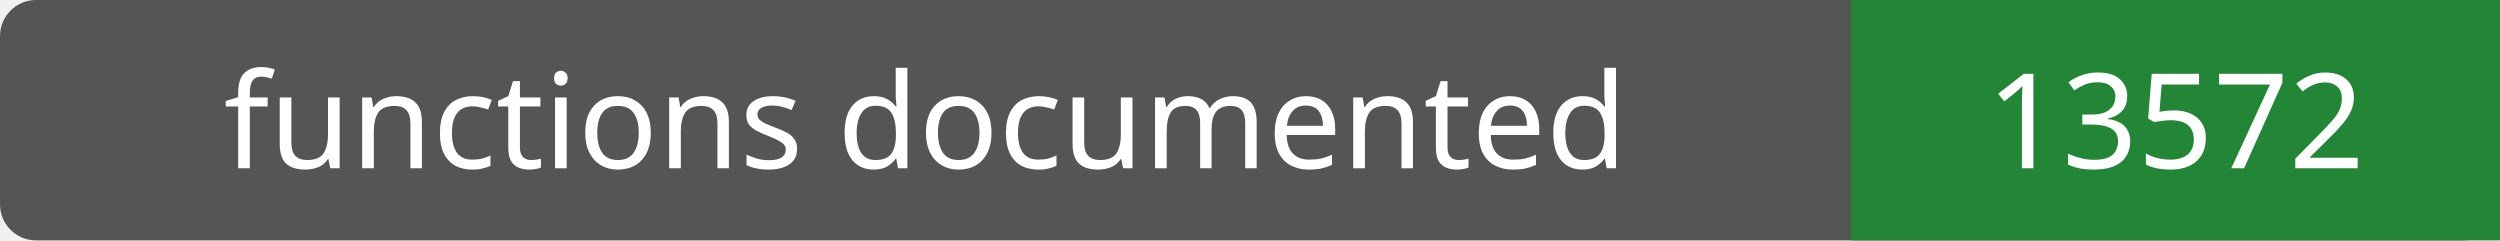
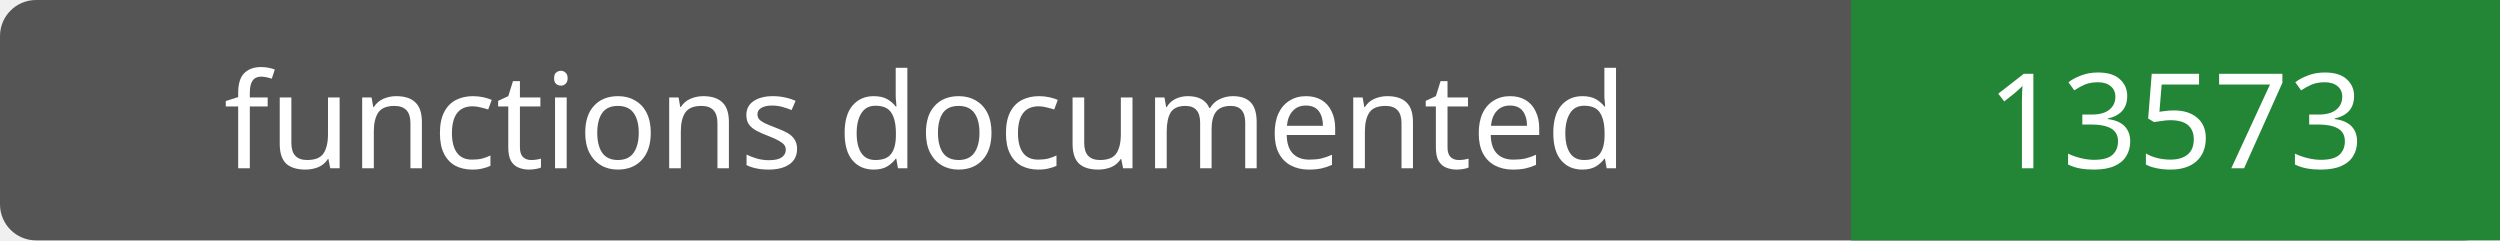
- <svg xmlns="http://www.w3.org/2000/svg" width="208" height="20" role="img" aria-label="functions documented: 13572">
+ <svg xmlns="http://www.w3.org/2000/svg" width="208" height="20" role="img" aria-label="functions documented: 13573">
  <rect width="208" height="20" rx="3" fill="#555" />
  <path fill="#238636" d="M154 0h54v20H154z" />
  <g fill="#fff" text-anchor="middle" font-family="Verdana,sans-serif" font-size="11">
    <text x="77.0" y="14">functions documented</text>
-     <text x="181.0" y="14">13572</text>
+     <text x="181.0" y="14">13573</text>
  </g>
</svg>
